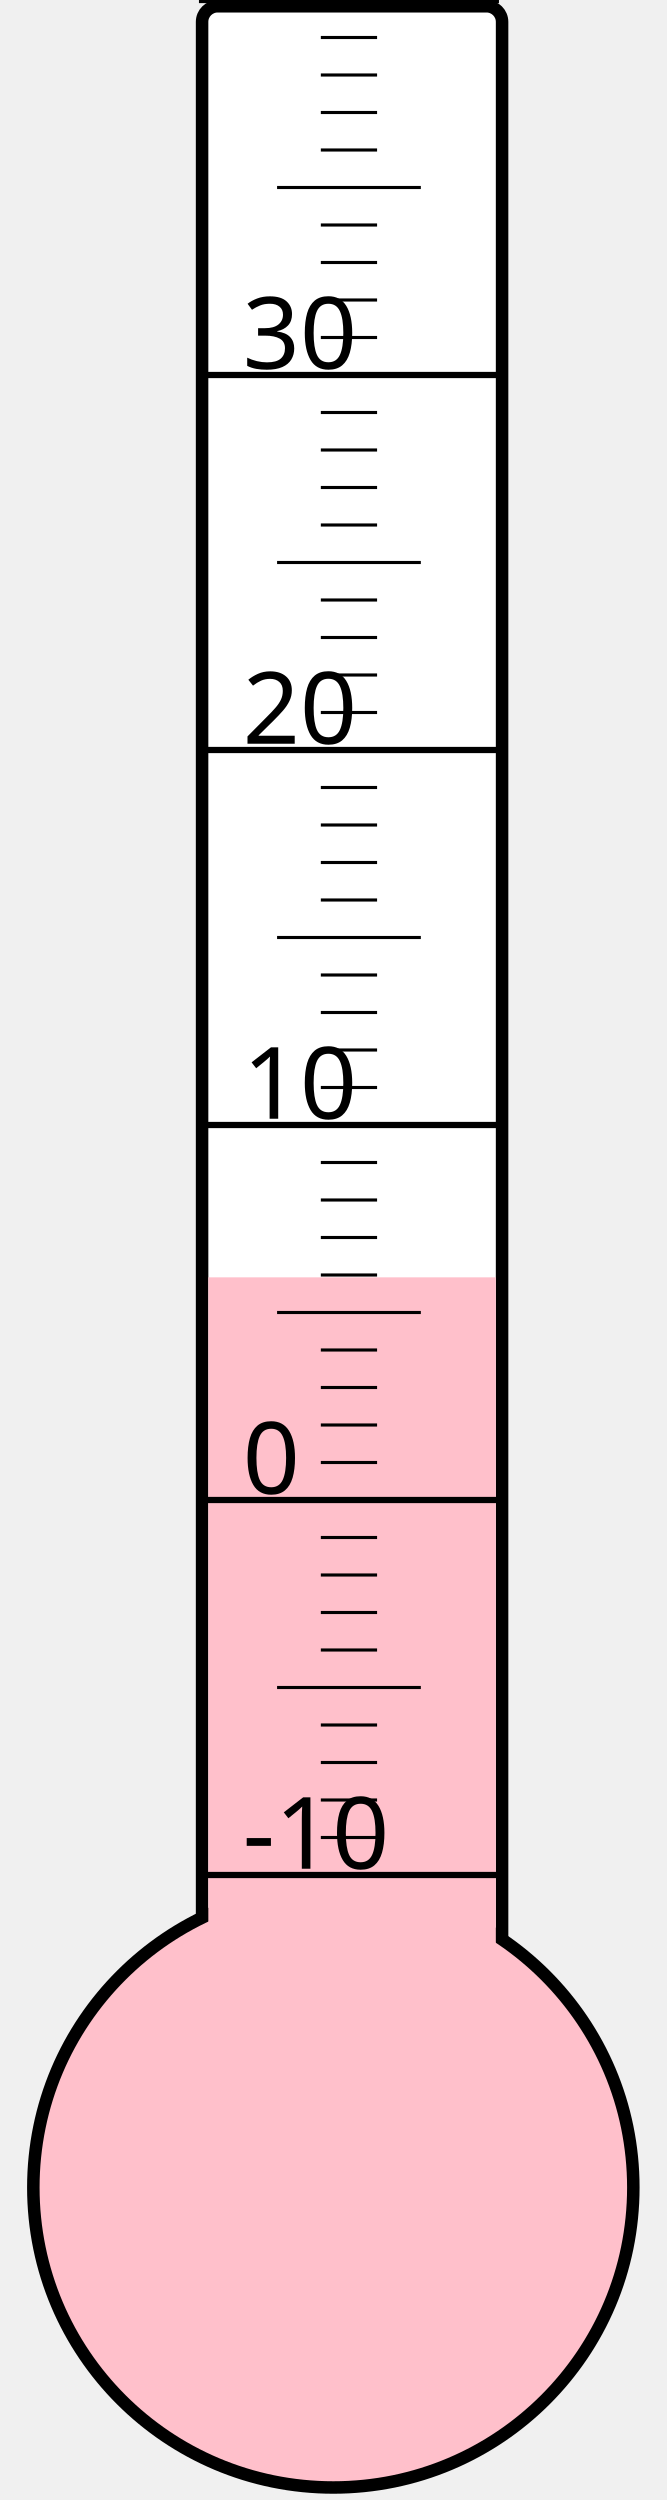
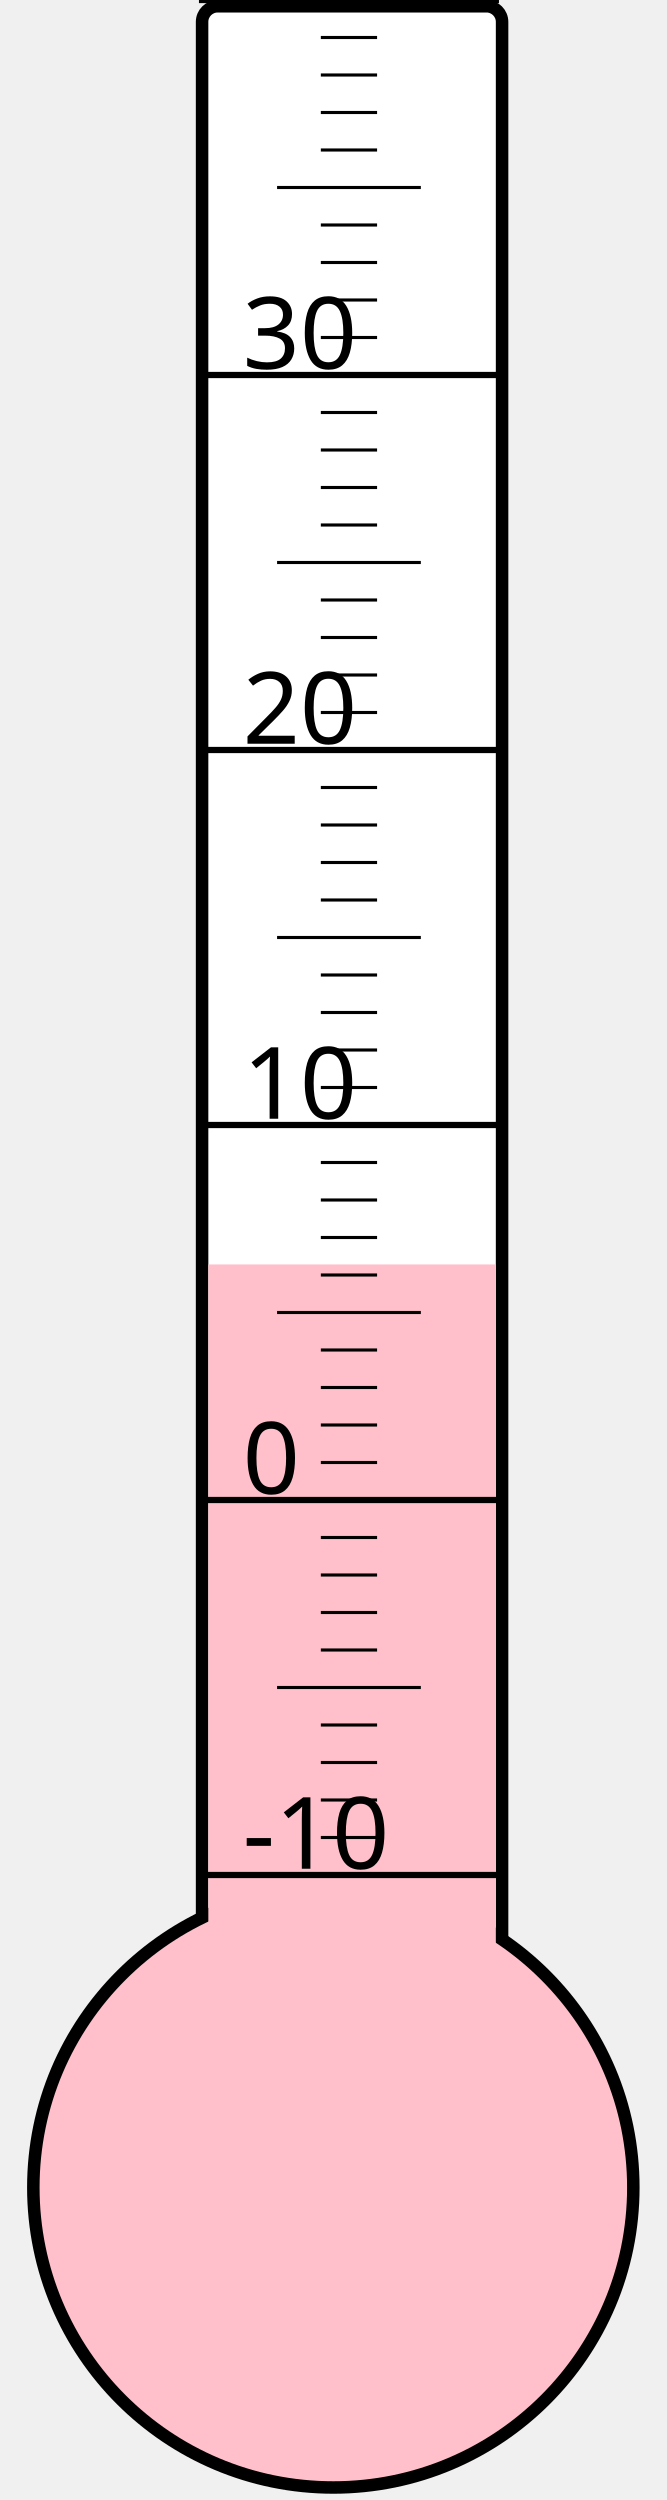
<svg xmlns="http://www.w3.org/2000/svg" width="40px" height="150px" viewBox="0 0 200 800">
  <rect width="200" height="800" x="0" y="0" style="fill: #ffffeb; fill-opacity: 0;" />
  <rect width="96" height="680" x="58" y="2" rx="5" ry="5" style="fill: white; fill-opacity: 1; stroke: black; stroke-width: 4;" />
  <circle cx="100" cy="700" r="96" style="fill: pink; stroke: black; stroke-width: 4;" />
-   <rect width="92" height="291.25" x="60" y="408.75" style="fill: pink; fill-opacity: 1; stroke-width: 0;" />
+   <rect width="92" height="295.375" x="60" y="404.625" style="fill: pink; fill-opacity: 1; stroke-width: 0;" />
  <text x="71" y="598" style="font-family: sans-serif; font-size: 24pt;">-10</text>
  <text x="71" y="478" style="font-family: sans-serif; font-size: 24pt;">0</text>
  <text x="71" y="358" style="font-family: sans-serif; font-size: 24pt;">10</text>
  <text x="71" y="238" style="font-family: sans-serif; font-size: 24pt;">20</text>
  <text x="71" y="118" style="font-family: sans-serif; font-size: 24pt;">30</text>
  <g style="stroke: black;">
    <line x1="57" y1="600" x2="153" y2="600" style="stroke-width: 2;" />
    <line x1="96" y1="588" x2="114" y2="588" style="stroke-width: 1;" />
    <line x1="96" y1="576" x2="114" y2="576" style="stroke-width: 1;" />
    <line x1="96" y1="564" x2="114" y2="564" style="stroke-width: 1;" />
    <line x1="96" y1="552" x2="114" y2="552" style="stroke-width: 1;" />
    <line x1="82" y1="540" x2="128" y2="540" style="stroke-width: 1;" />
    <line x1="96" y1="528" x2="114" y2="528" style="stroke-width: 1;" />
    <line x1="96" y1="516" x2="114" y2="516" style="stroke-width: 1;" />
    <line x1="96" y1="504" x2="114" y2="504" style="stroke-width: 1;" />
    <line x1="96" y1="492" x2="114" y2="492" style="stroke-width: 1;" />
    <line x1="57" y1="480" x2="153" y2="480" style="stroke-width: 2;" />
    <line x1="96" y1="468" x2="114" y2="468" style="stroke-width: 1;" />
    <line x1="96" y1="456" x2="114" y2="456" style="stroke-width: 1;" />
    <line x1="96" y1="444" x2="114" y2="444" style="stroke-width: 1;" />
    <line x1="96" y1="432" x2="114" y2="432" style="stroke-width: 1;" />
    <line x1="82" y1="420" x2="128" y2="420" style="stroke-width: 1;" />
    <line x1="96" y1="408" x2="114" y2="408" style="stroke-width: 1;" />
    <line x1="96" y1="396" x2="114" y2="396" style="stroke-width: 1;" />
    <line x1="96" y1="384" x2="114" y2="384" style="stroke-width: 1;" />
    <line x1="96" y1="372" x2="114" y2="372" style="stroke-width: 1;" />
    <line x1="57" y1="360" x2="153" y2="360" style="stroke-width: 2;" />
    <line x1="96" y1="348" x2="114" y2="348" style="stroke-width: 1;" />
    <line x1="96" y1="336" x2="114" y2="336" style="stroke-width: 1;" />
    <line x1="96" y1="324" x2="114" y2="324" style="stroke-width: 1;" />
    <line x1="96" y1="312" x2="114" y2="312" style="stroke-width: 1;" />
    <line x1="82" y1="300" x2="128" y2="300" style="stroke-width: 1;" />
    <line x1="96" y1="288" x2="114" y2="288" style="stroke-width: 1;" />
    <line x1="96" y1="276" x2="114" y2="276" style="stroke-width: 1;" />
    <line x1="96" y1="264" x2="114" y2="264" style="stroke-width: 1;" />
    <line x1="96" y1="252" x2="114" y2="252" style="stroke-width: 1;" />
    <line x1="57" y1="240" x2="153" y2="240" style="stroke-width: 2;" />
    <line x1="96" y1="228" x2="114" y2="228" style="stroke-width: 1;" />
    <line x1="96" y1="216" x2="114" y2="216" style="stroke-width: 1;" />
    <line x1="96" y1="204" x2="114" y2="204" style="stroke-width: 1;" />
    <line x1="96" y1="192" x2="114" y2="192" style="stroke-width: 1;" />
    <line x1="82" y1="180" x2="128" y2="180" style="stroke-width: 1;" />
    <line x1="96" y1="168" x2="114" y2="168" style="stroke-width: 1;" />
    <line x1="96" y1="156" x2="114" y2="156" style="stroke-width: 1;" />
    <line x1="96" y1="144" x2="114" y2="144" style="stroke-width: 1;" />
    <line x1="96" y1="132" x2="114" y2="132" style="stroke-width: 1;" />
    <line x1="57" y1="120" x2="153" y2="120" style="stroke-width: 2;" />
    <line x1="96" y1="108" x2="114" y2="108" style="stroke-width: 1;" />
    <line x1="96" y1="96" x2="114" y2="96" style="stroke-width: 1;" />
    <line x1="96" y1="84" x2="114" y2="84" style="stroke-width: 1;" />
    <line x1="96" y1="72" x2="114" y2="72" style="stroke-width: 1;" />
    <line x1="82" y1="60" x2="128" y2="60" style="stroke-width: 1;" />
    <line x1="96" y1="48" x2="114" y2="48" style="stroke-width: 1;" />
    <line x1="96" y1="36" x2="114" y2="36" style="stroke-width: 1;" />
    <line x1="96" y1="24" x2="114" y2="24" style="stroke-width: 1;" />
    <line x1="96" y1="12" x2="114" y2="12" style="stroke-width: 1;" />
    <line x1="57" y1="0" x2="153" y2="0" style="stroke-width: 2;" />
  </g>
</svg>
